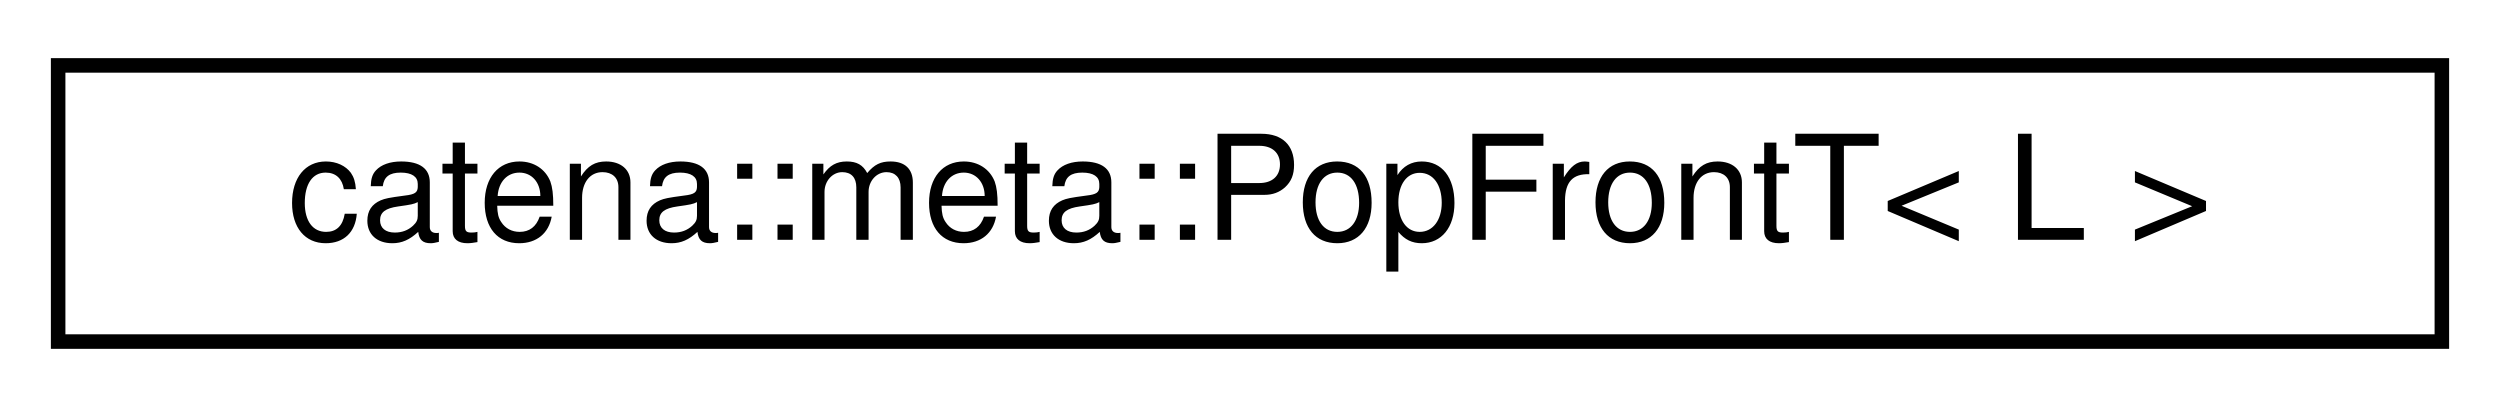
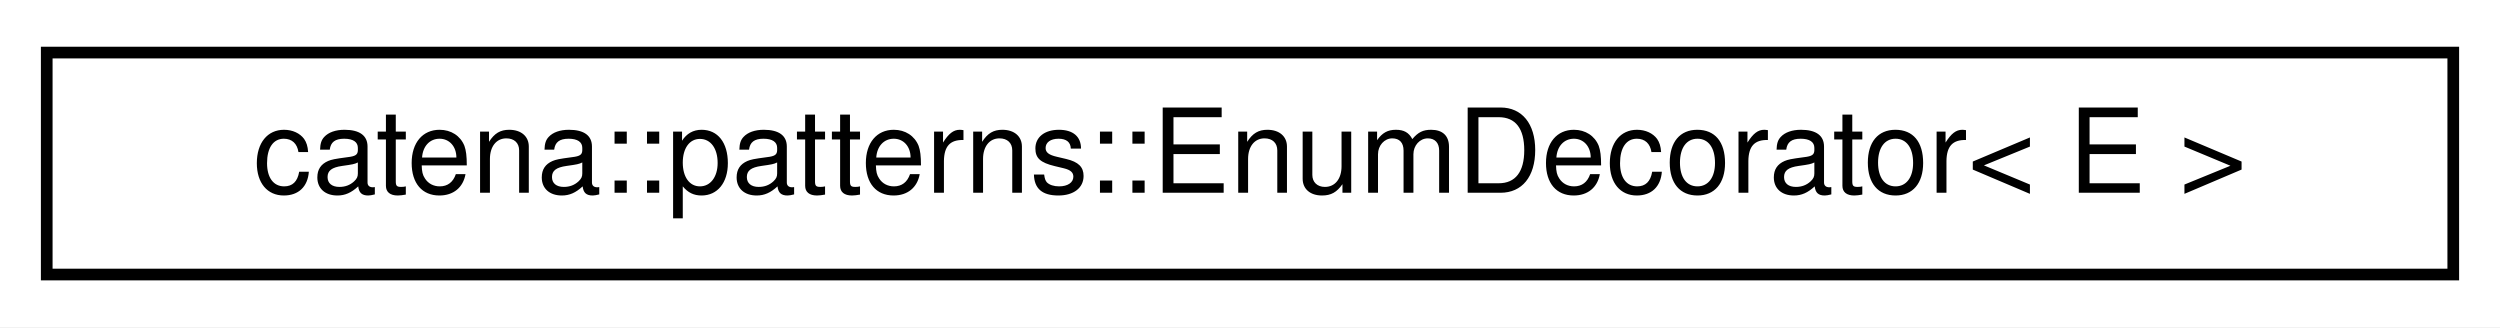
- <svg xmlns="http://www.w3.org/2000/svg" xmlns:xlink="http://www.w3.org/1999/xlink" width="172pt" height="28pt" viewBox="0.00 0.00 172.00 28.00">
+ <svg xmlns="http://www.w3.org/2000/svg" xmlns:xlink="http://www.w3.org/1999/xlink" width="214pt" height="28pt" viewBox="0.00 0.00 214.00 28.00">
  <g id="graph0" class="graph" transform="scale(1 1) rotate(0) translate(4 24)">
-     <polygon fill="white" stroke="transparent" points="-4,4 -4,-24 168,-24 168,4 -4,4" />
+     <polygon fill="white" stroke="transparent" points="-4,4 -4,-24 210,-24 210,4 -4,4" />
    <g id="node1" class="node">
      <g id="a_node1">
-         <a xlink:href="classcatena_1_1meta_1_1PopFrontT.html" target="_top" xlink:title=" ">
-           <polygon fill="white" stroke="black" points="0,-0.5 0,-19.5 164,-19.5 164,-0.5 0,-0.5" />
-           <text text-anchor="middle" x="82" y="-7.5" font-family="Helvetica,sans-Serif" font-size="10.00">catena::meta::PopFrontT&lt; L &gt;</text>
+         <a xlink:href="classcatena_1_1patterns_1_1EnumDecorator.html" target="_top" xlink:title=" ">
+           <polygon fill="white" stroke="black" points="0,-0.5 0,-19.5 206,-19.5 206,-0.5 0,-0.5" />
+           <text text-anchor="middle" x="103" y="-7.5" font-family="Helvetica,sans-Serif" font-size="10.00">catena::patterns::EnumDecorator&lt; E &gt;</text>
        </a>
      </g>
    </g>
  </g>
</svg>
